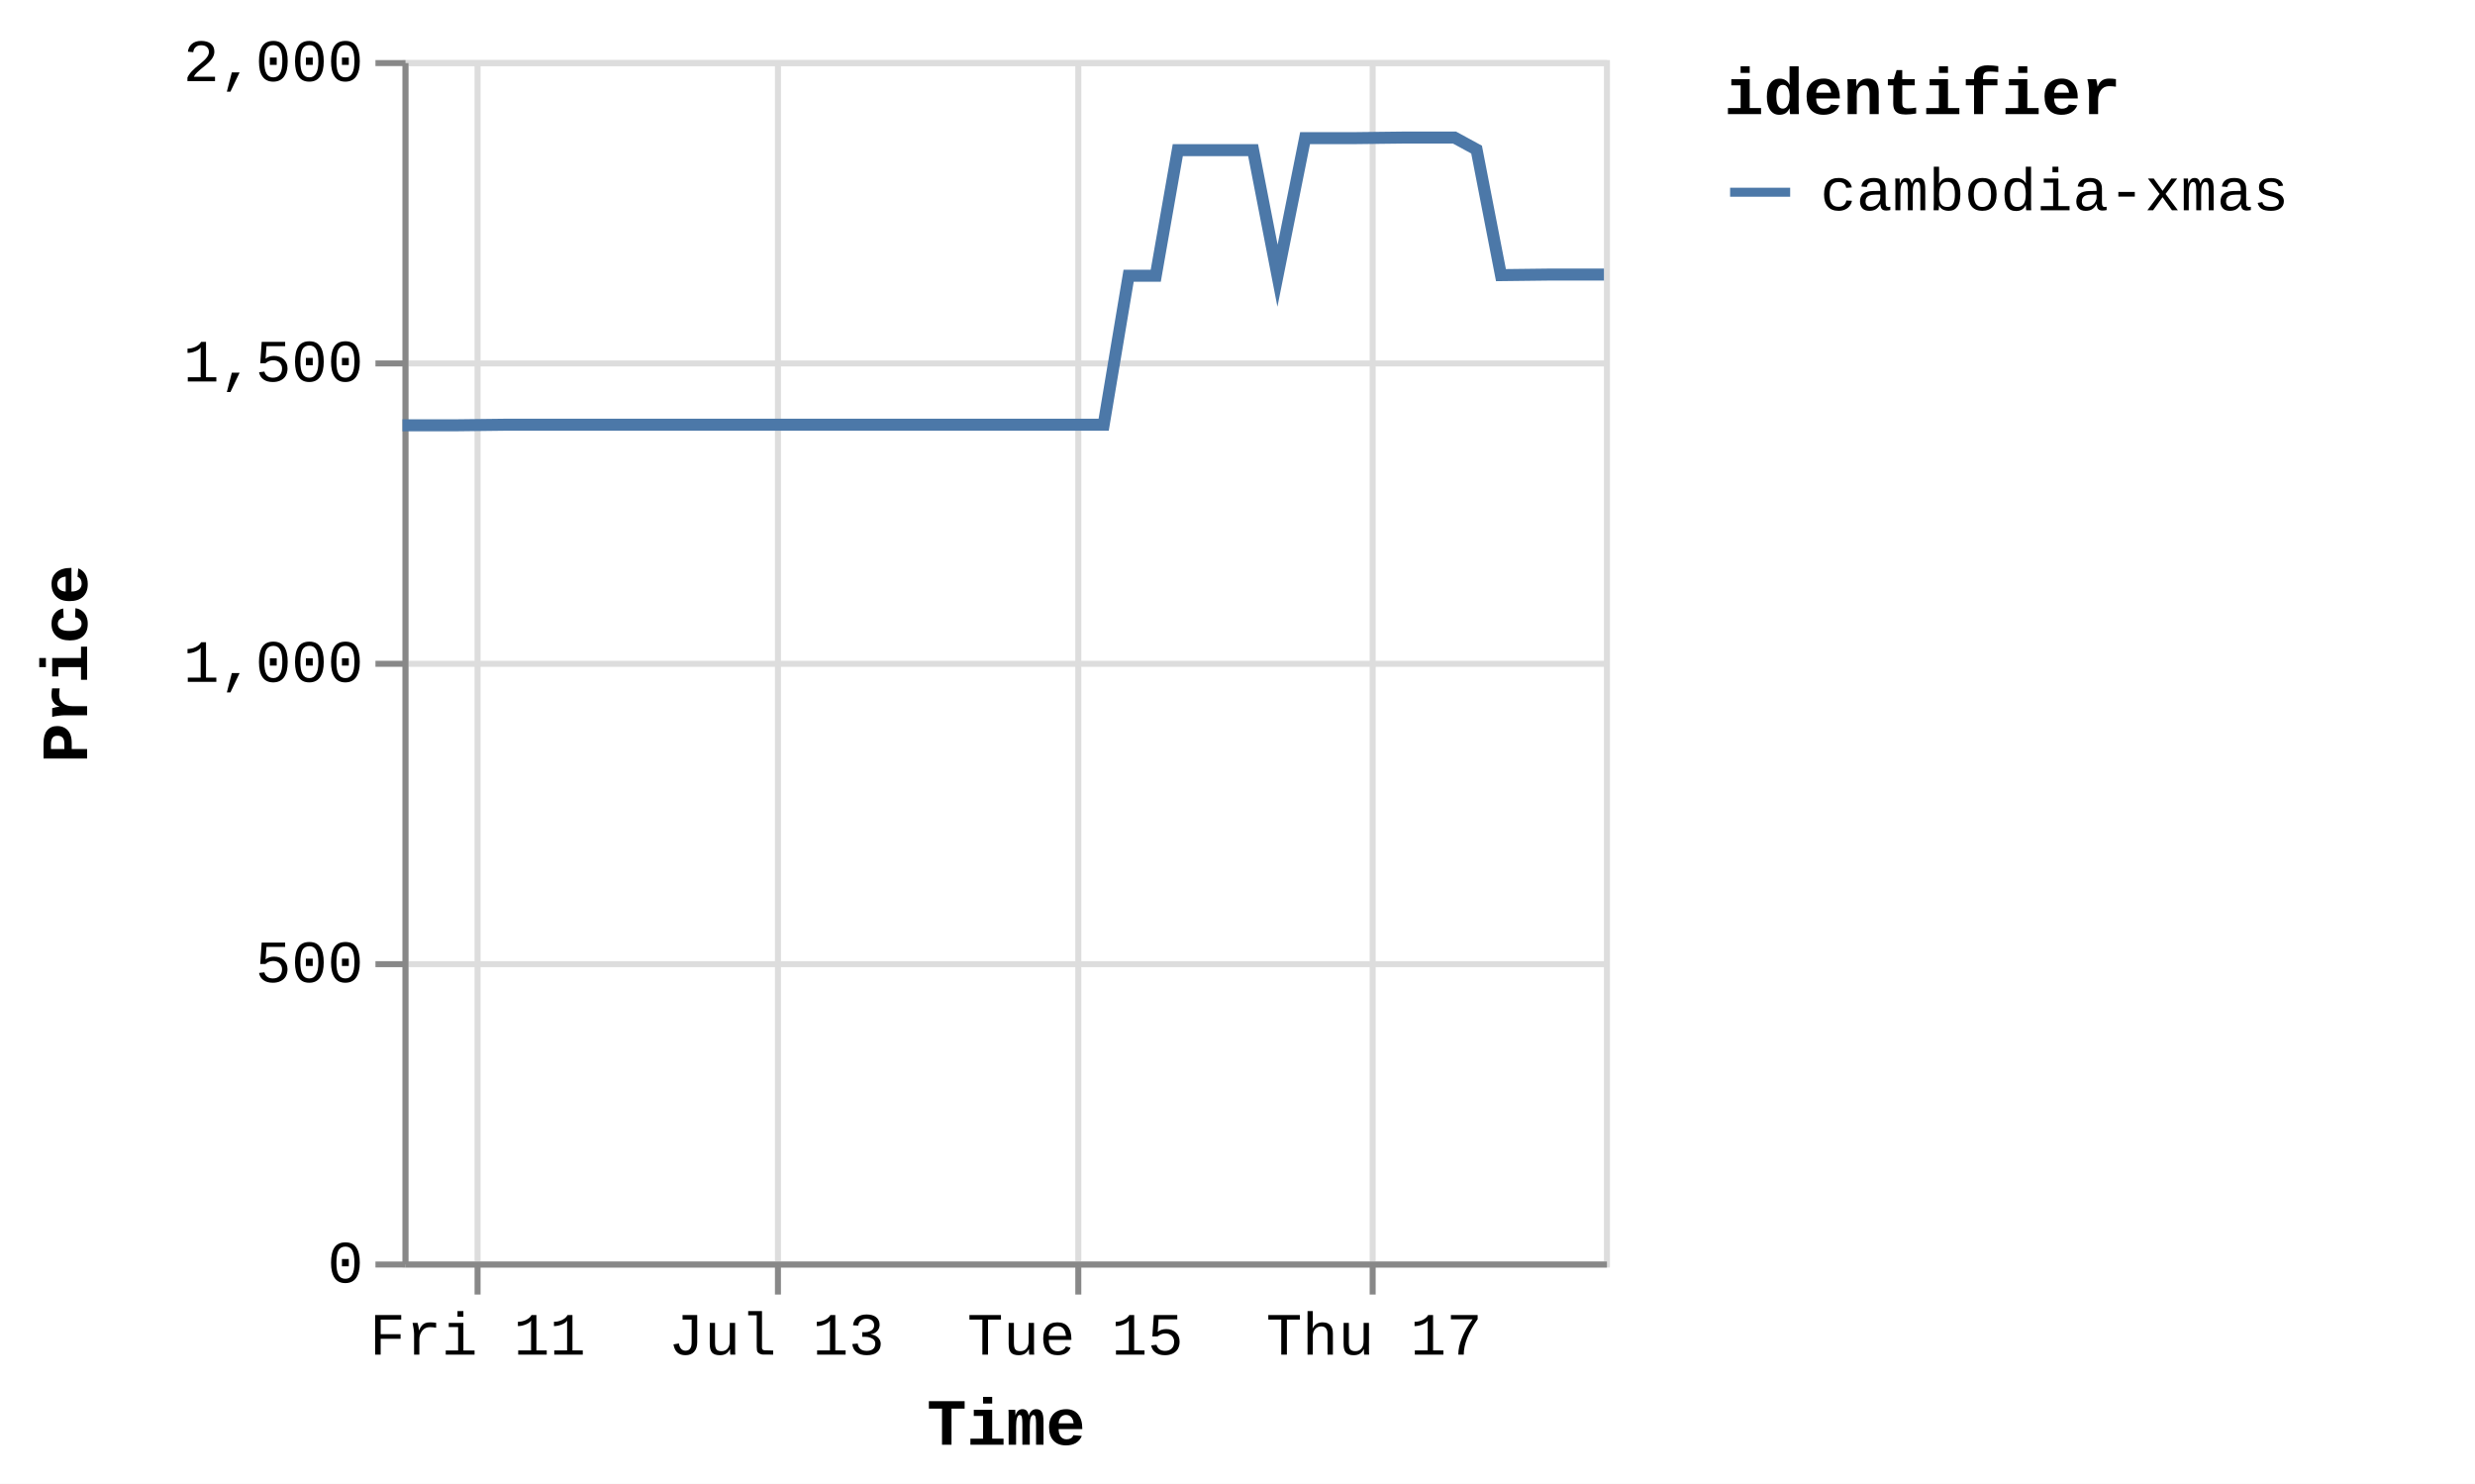
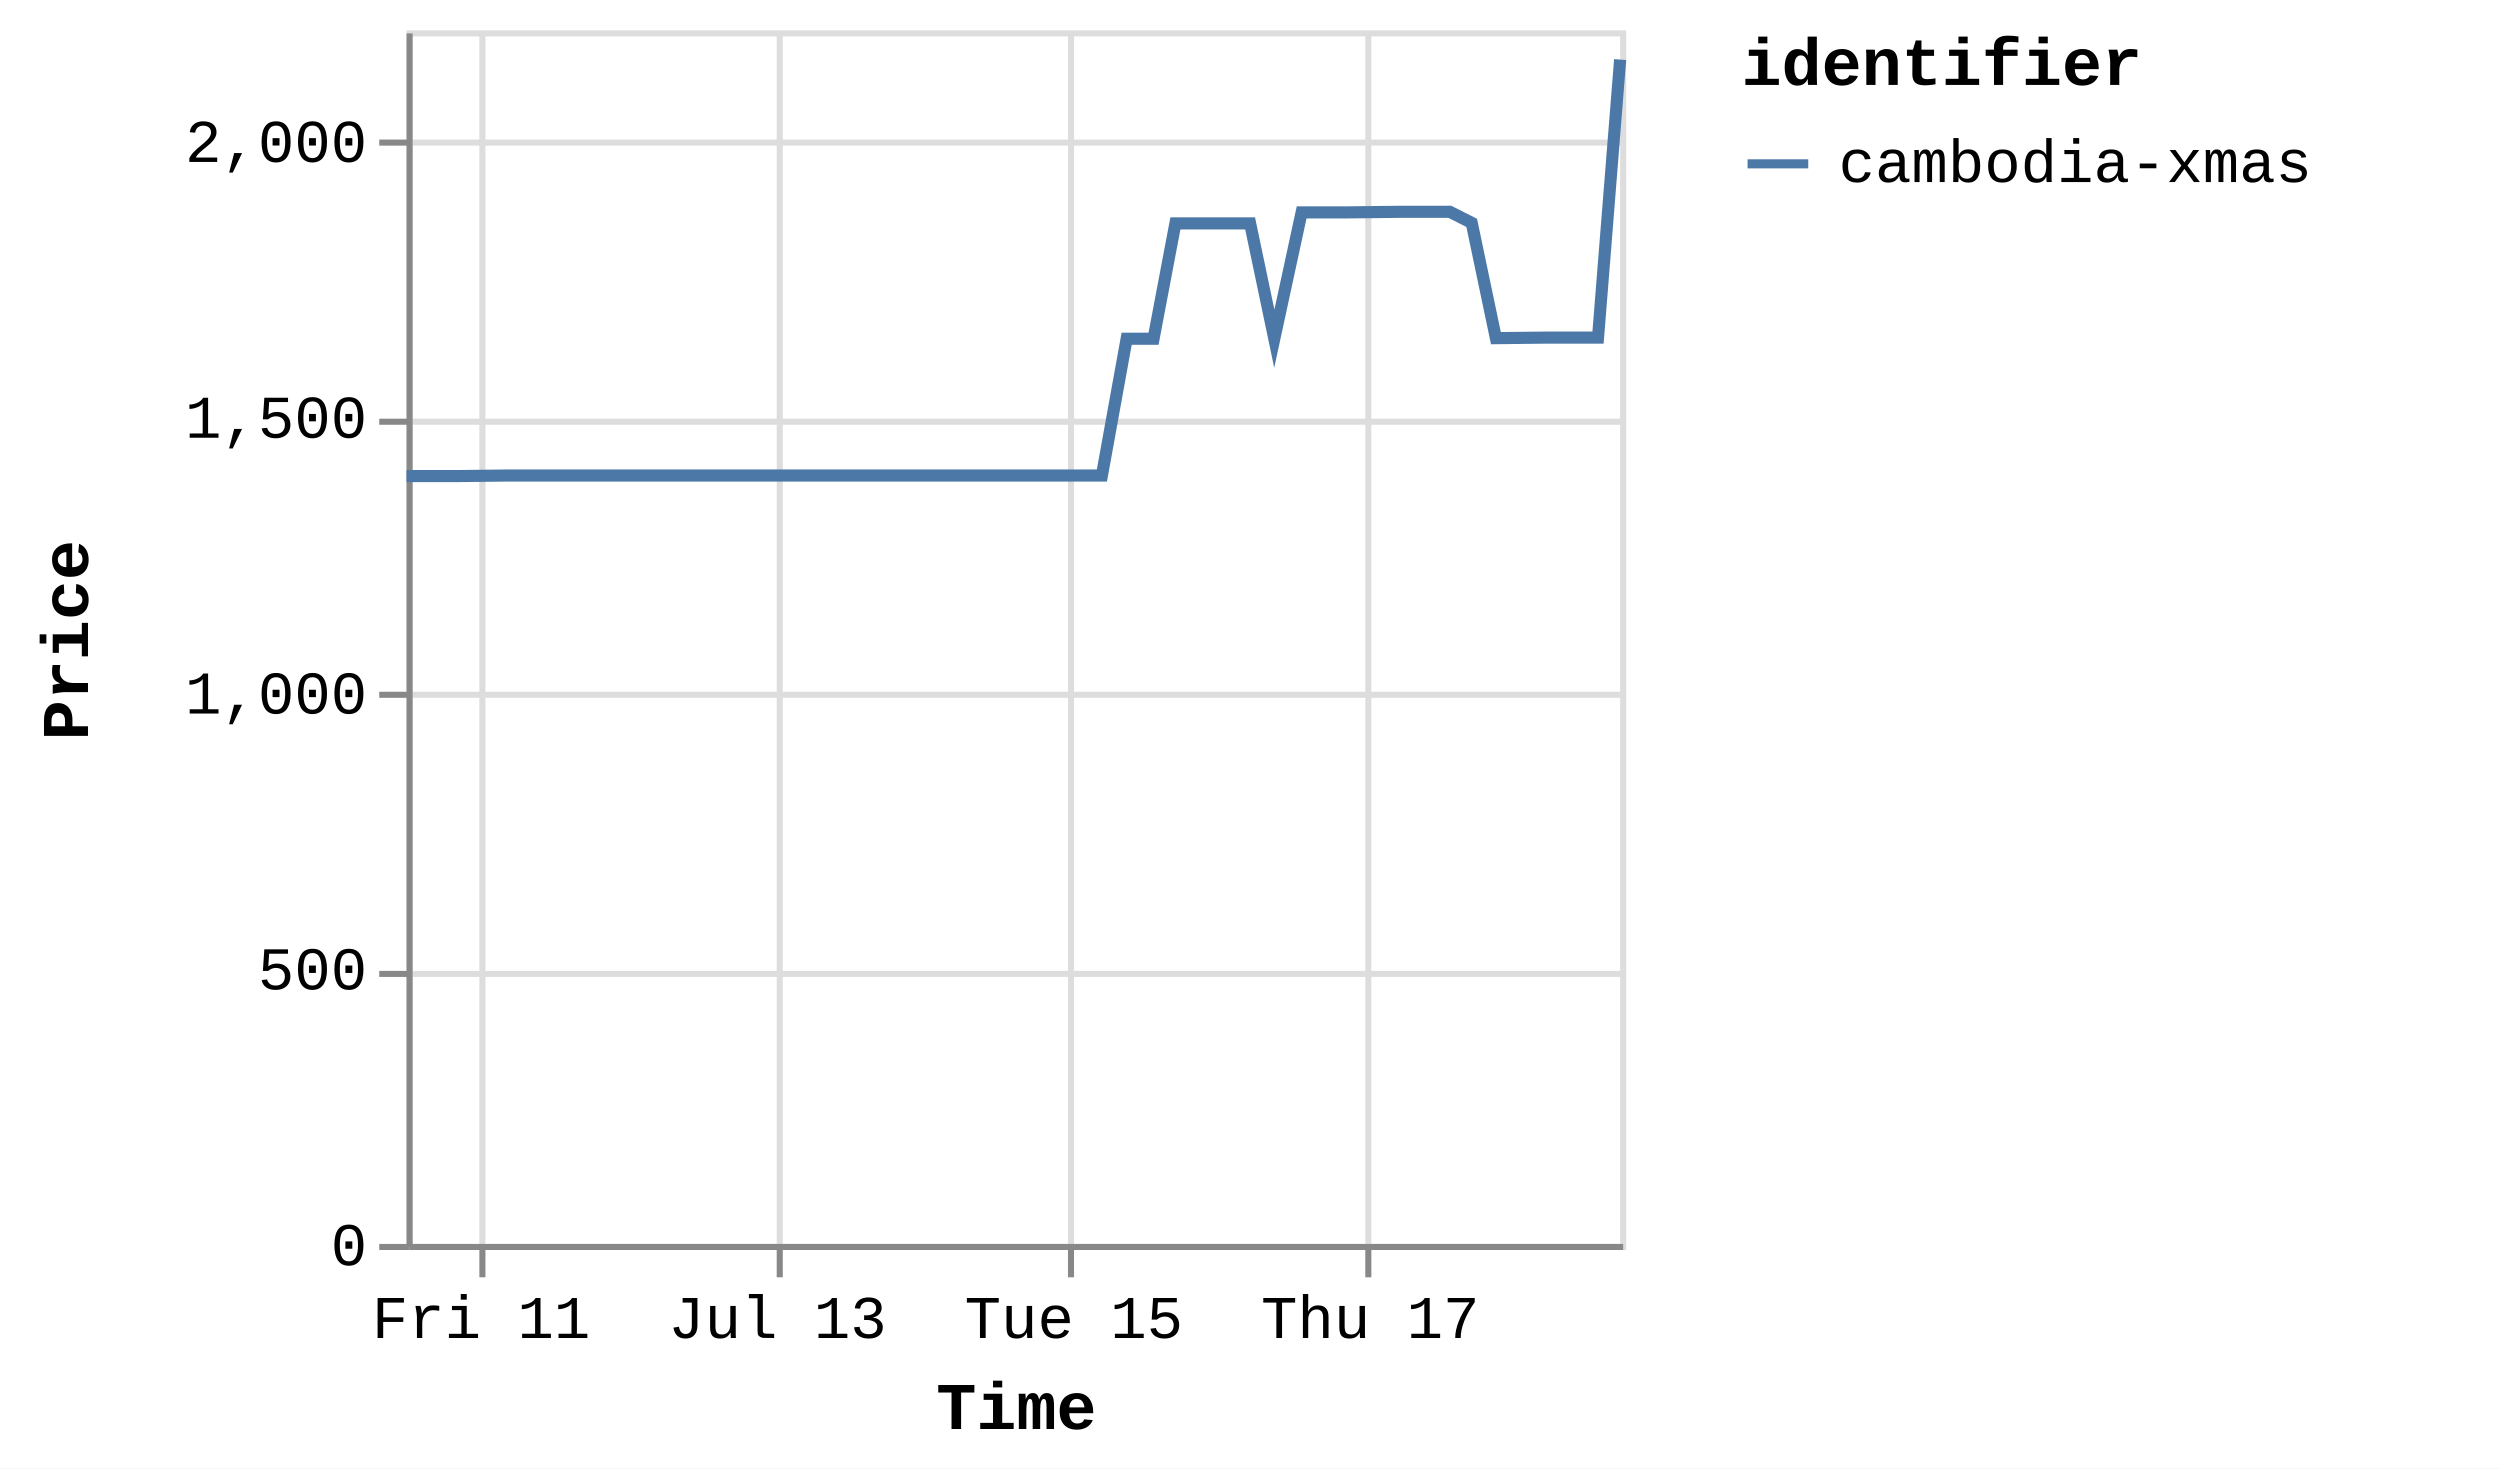
- <svg xmlns="http://www.w3.org/2000/svg" version="1.1" class="marks" width="412" height="247" viewBox="0 0 412 247">
-   <rect width="412" height="247" fill="white" />
-   <g fill="none" stroke-miterlimit="10" transform="translate(67,10)">
+ <svg xmlns="http://www.w3.org/2000/svg" version="1.1" class="marks" width="412" height="242" viewBox="0 0 412 242">
+   <rect width="412" height="242" fill="white" />
+   <g fill="none" stroke-miterlimit="10" transform="translate(67,5)">
    <g class="mark-group role-frame root" role="graphics-object" aria-roledescription="group mark container">
      <g transform="translate(0,0)">
        <path class="background" aria-hidden="true" d="M0.5,0.5h200v200h-200Z" stroke="#ddd" />
        <g>
          <g class="mark-group role-axis" aria-hidden="true">
            <g transform="translate(0.5,200.5)">
              <path class="background" aria-hidden="true" d="M0,0h0v0h0Z" pointer-events="none" />
              <g>
                <g class="mark-rule role-axis-grid" pointer-events="none">
                  <line transform="translate(12,-200)" x2="0" y2="200" stroke="#ddd" stroke-width="1" opacity="1" />
-                   <line transform="translate(62,-200)" x2="0" y2="200" stroke="#ddd" stroke-width="1" opacity="1" />
-                   <line transform="translate(112,-200)" x2="0" y2="200" stroke="#ddd" stroke-width="1" opacity="1" />
-                   <line transform="translate(161,-200)" x2="0" y2="200" stroke="#ddd" stroke-width="1" opacity="1" />
+                   <line transform="translate(61,-200)" x2="0" y2="200" stroke="#ddd" stroke-width="1" opacity="1" />
+                   <line transform="translate(109,-200)" x2="0" y2="200" stroke="#ddd" stroke-width="1" opacity="1" />
+                   <line transform="translate(158,-200)" x2="0" y2="200" stroke="#ddd" stroke-width="1" opacity="1" />
                </g>
              </g>
              <path class="foreground" aria-hidden="true" d="" pointer-events="none" display="none" />
            </g>
          </g>
          <g class="mark-group role-axis" aria-hidden="true">
            <g transform="translate(0.5,0.5)">
              <path class="background" aria-hidden="true" d="M0,0h0v0h0Z" pointer-events="none" />
              <g>
                <g class="mark-rule role-axis-grid" pointer-events="none">
                  <line transform="translate(0,200)" x2="200" y2="0" stroke="#ddd" stroke-width="1" opacity="1" />
-                   <line transform="translate(0,150)" x2="200" y2="0" stroke="#ddd" stroke-width="1" opacity="1" />
-                   <line transform="translate(0,100)" x2="200" y2="0" stroke="#ddd" stroke-width="1" opacity="1" />
-                   <line transform="translate(0,50)" x2="200" y2="0" stroke="#ddd" stroke-width="1" opacity="1" />
-                   <line transform="translate(0,0)" x2="200" y2="0" stroke="#ddd" stroke-width="1" opacity="1" />
+                   <line transform="translate(0,155)" x2="200" y2="0" stroke="#ddd" stroke-width="1" opacity="1" />
+                   <line transform="translate(0,109)" x2="200" y2="0" stroke="#ddd" stroke-width="1" opacity="1" />
+                   <line transform="translate(0,64)" x2="200" y2="0" stroke="#ddd" stroke-width="1" opacity="1" />
+                   <line transform="translate(0,18)" x2="200" y2="0" stroke="#ddd" stroke-width="1" opacity="1" />
                </g>
              </g>
              <path class="foreground" aria-hidden="true" d="" pointer-events="none" display="none" />
            </g>
          </g>
-           <g class="mark-group role-axis" role="graphics-symbol" aria-roledescription="axis" aria-label="X-axis titled 'Time' for a time scale with values from Thursday, 10 July 2025, 12:25:32 PM to Friday, 18 July 2025, 1:22:40 PM">
+           <g class="mark-group role-axis" role="graphics-symbol" aria-roledescription="axis" aria-label="X-axis titled 'Time' for a time scale with values from Thursday, 10 July 2025, 12:25:32 PM to Friday, 18 July 2025, 4:57:39 PM">
            <g transform="translate(0.5,200.5)">
              <path class="background" aria-hidden="true" d="M0,0h0v0h0Z" pointer-events="none" />
              <g>
                <g class="mark-rule role-axis-tick" pointer-events="none">
                  <line transform="translate(12,0)" x2="0" y2="5" stroke="#888" stroke-width="1" opacity="1" />
-                   <line transform="translate(62,0)" x2="0" y2="5" stroke="#888" stroke-width="1" opacity="1" />
-                   <line transform="translate(112,0)" x2="0" y2="5" stroke="#888" stroke-width="1" opacity="1" />
-                   <line transform="translate(161,0)" x2="0" y2="5" stroke="#888" stroke-width="1" opacity="1" />
+                   <line transform="translate(61,0)" x2="0" y2="5" stroke="#888" stroke-width="1" opacity="1" />
+                   <line transform="translate(109,0)" x2="0" y2="5" stroke="#888" stroke-width="1" opacity="1" />
+                   <line transform="translate(158,0)" x2="0" y2="5" stroke="#888" stroke-width="1" opacity="1" />
                </g>
                <g class="mark-text role-axis-label" pointer-events="none">
-                   <text text-anchor="middle" transform="translate(11.99695,15)" font-family="Liberation Mono" font-size="10px" fill="#000" opacity="1">Fri 11</text>
-                   <text text-anchor="middle" transform="translate(61.75027,15)" font-family="Liberation Mono" font-size="10px" fill="#000" opacity="1">Jul 13</text>
-                   <text text-anchor="middle" transform="translate(111.5036,15)" font-family="Liberation Mono" font-size="10px" fill="#000" opacity="1">Tue 15</text>
-                   <text text-anchor="middle" transform="translate(161.2569,15)" font-family="Liberation Mono" font-size="10px" fill="#000" opacity="1">Thu 17</text>
+                   <text text-anchor="middle" transform="translate(11.77823,15)" font-family="Liberation Mono" font-size="10px" fill="#000" opacity="1">Fri 11</text>
+                   <text text-anchor="middle" transform="translate(60.62445,15)" font-family="Liberation Mono" font-size="10px" fill="#000" opacity="1">Jul 13</text>
+                   <text text-anchor="middle" transform="translate(109.4707,15)" font-family="Liberation Mono" font-size="10px" fill="#000" opacity="1">Tue 15</text>
+                   <text text-anchor="middle" transform="translate(158.3169,15)" font-family="Liberation Mono" font-size="10px" fill="#000" opacity="1">Thu 17</text>
                </g>
                <g class="mark-rule role-axis-domain" pointer-events="none">
                  <line transform="translate(0,0)" x2="200" y2="0" stroke="#888" stroke-width="1" opacity="1" />
                </g>
                <g class="mark-text role-axis-title" pointer-events="none">
                  <text text-anchor="middle" transform="translate(100,30)" font-family="Liberation Mono" font-size="11px" font-weight="bold" fill="#000" opacity="1">Time</text>
                </g>
              </g>
              <path class="foreground" aria-hidden="true" d="" pointer-events="none" display="none" />
            </g>
          </g>
-           <g class="mark-group role-axis" role="graphics-symbol" aria-roledescription="axis" aria-label="Y-axis titled 'Price' for a linear scale with values from 0 to 2,000">
+           <g class="mark-group role-axis" role="graphics-symbol" aria-roledescription="axis" aria-label="Y-axis titled 'Price' for a linear scale with values from 0 to 2,200">
            <g transform="translate(0.5,0.5)">
              <path class="background" aria-hidden="true" d="M0,0h0v0h0Z" pointer-events="none" />
              <g>
                <g class="mark-rule role-axis-tick" pointer-events="none">
                  <line transform="translate(0,200)" x2="-5" y2="0" stroke="#888" stroke-width="1" opacity="1" />
-                   <line transform="translate(0,150)" x2="-5" y2="0" stroke="#888" stroke-width="1" opacity="1" />
-                   <line transform="translate(0,100)" x2="-5" y2="0" stroke="#888" stroke-width="1" opacity="1" />
-                   <line transform="translate(0,50)" x2="-5" y2="0" stroke="#888" stroke-width="1" opacity="1" />
-                   <line transform="translate(0,0)" x2="-5" y2="0" stroke="#888" stroke-width="1" opacity="1" />
+                   <line transform="translate(0,155)" x2="-5" y2="0" stroke="#888" stroke-width="1" opacity="1" />
+                   <line transform="translate(0,109)" x2="-5" y2="0" stroke="#888" stroke-width="1" opacity="1" />
+                   <line transform="translate(0,64)" x2="-5" y2="0" stroke="#888" stroke-width="1" opacity="1" />
+                   <line transform="translate(0,18)" x2="-5" y2="0" stroke="#888" stroke-width="1" opacity="1" />
                </g>
                <g class="mark-text role-axis-label" pointer-events="none">
                  <text text-anchor="end" transform="translate(-7,203)" font-family="Liberation Mono" font-size="10px" fill="#000" opacity="1">0</text>
-                   <text text-anchor="end" transform="translate(-7,153)" font-family="Liberation Mono" font-size="10px" fill="#000" opacity="1">500</text>
-                   <text text-anchor="end" transform="translate(-7,103)" font-family="Liberation Mono" font-size="10px" fill="#000" opacity="1">1,000</text>
-                   <text text-anchor="end" transform="translate(-7,53)" font-family="Liberation Mono" font-size="10px" fill="#000" opacity="1">1,500</text>
-                   <text text-anchor="end" transform="translate(-7,3)" font-family="Liberation Mono" font-size="10px" fill="#000" opacity="1">2,000</text>
+                   <text text-anchor="end" transform="translate(-7,157.5455)" font-family="Liberation Mono" font-size="10px" fill="#000" opacity="1">500</text>
+                   <text text-anchor="end" transform="translate(-7,112.0909)" font-family="Liberation Mono" font-size="10px" fill="#000" opacity="1">1,000</text>
+                   <text text-anchor="end" transform="translate(-7,66.63636)" font-family="Liberation Mono" font-size="10px" fill="#000" opacity="1">1,500</text>
+                   <text text-anchor="end" transform="translate(-7,21.18182)" font-family="Liberation Mono" font-size="10px" fill="#000" opacity="1">2,000</text>
                </g>
                <g class="mark-rule role-axis-domain" pointer-events="none">
                  <line transform="translate(0,200)" x2="0" y2="-200" stroke="#888" stroke-width="1" opacity="1" />
                </g>
                <g class="mark-text role-axis-title" pointer-events="none">
                  <text text-anchor="middle" transform="translate(-51,100) rotate(-90) translate(0,-2)" font-family="Liberation Mono" font-size="11px" font-weight="bold" fill="#000" opacity="1">Price</text>
                </g>
              </g>
              <path class="foreground" aria-hidden="true" d="" pointer-events="none" display="none" />
            </g>
          </g>
          <g class="mark-group role-scope pathgroup" role="graphics-object" aria-roledescription="group mark container">
            <g transform="translate(0,0)">
              <path class="background" aria-hidden="true" d="M0,0h200v200h-200Z" />
              <g>
                <g class="mark-line role-mark marks" role="graphics-object" aria-roledescription="line mark container">
-                   <path aria-label="Time: Jul 10, 2025; Price: 1392; identifier: cambodia-xmas" role="graphics-symbol" aria-roledescription="line mark" d="M0,60.8L0.335,60.8L4.68,60.8L8.701,60.8L17.184,60.7L21.241,60.7L25.794,60.7L29.522,60.7L33.581,60.7L41.987,60.7L46.073,60.7L50.492,60.7L54.349,60.7L58.427,60.7L66.92,60.7L70.952,60.7L75.382,60.7L79.233,60.7L83.299,60.7L91.855,60.7L95.952,60.7L100.482,60.7L104.176,60.7L108.225,60.7L116.723,60.7L120.877,35.9L125.392,35.9L129.059,15L133.109,15L141.599,15L145.661,35.9L150.249,13L153.95,13L157.992,13L166.475,12.9L170.531,12.9L175.124,12.9L178.797,14.9L182.858,35.8L191.367,35.7L195.415,35.7L200,35.7" stroke="#4c78a8" stroke-width="2" />
+                   <path aria-label="Time: Jul 10, 2025; Price: 1392; identifier: cambodia-xmas" role="graphics-symbol" aria-roledescription="line mark" d="M0,73.455L0.329,73.455L4.595,73.455L8.543,73.455L16.871,73.364L20.854,73.364L25.324,73.364L28.984,73.364L32.969,73.364L41.222,73.364L45.233,73.364L49.572,73.364L53.358,73.364L57.362,73.364L65.7,73.364L69.659,73.364L74.007,73.364L77.788,73.364L81.78,73.364L90.18,73.364L94.202,73.364L98.65,73.364L102.277,73.364L106.252,73.364L114.595,73.364L118.673,50.818L123.105,50.818L126.706,31.818L130.682,31.818L139.018,31.818L143.006,50.818L147.51,30L151.143,30L155.112,30L163.44,29.909L167.422,29.909L171.932,29.909L175.537,31.727L179.524,50.727L187.878,50.636L191.852,50.636L196.354,50.636L200,4.818" stroke="#4c78a8" stroke-width="2" />
                </g>
              </g>
              <path class="foreground" aria-hidden="true" d="" display="none" />
            </g>
          </g>
          <g class="mark-group role-legend" role="graphics-symbol" aria-roledescription="legend" aria-label="Symbol legend titled 'identifier' for stroke color with 1 value: cambodia-xmas">
            <g transform="translate(220,0)">
              <path class="background" aria-hidden="true" d="M0,0h120v27h-120Z" pointer-events="none" />
              <g>
                <g class="mark-group role-legend-entry">
                  <g transform="translate(0,16)">
                    <path class="background" aria-hidden="true" d="M0,0h0v0h0Z" pointer-events="none" />
                    <g>
                      <g class="mark-group role-scope" role="graphics-object" aria-roledescription="group mark container">
                        <g transform="translate(0,0)">
                          <path class="background" aria-hidden="true" d="M0,0h120v11h-120Z" pointer-events="none" opacity="1" />
                          <g>
                            <g class="mark-symbol role-legend-symbol" pointer-events="none">
                              <path transform="translate(6,6)" d="M-5,0L5,0" stroke="#4c78a8" stroke-width="1.5" opacity="1" />
                            </g>
                            <g class="mark-text role-legend-label" pointer-events="none">
                              <text text-anchor="start" transform="translate(16,9)" font-family="Liberation Mono" font-size="10px" fill="#000" opacity="1">cambodia-xmas</text>
                            </g>
                          </g>
                          <path class="foreground" aria-hidden="true" d="" pointer-events="none" display="none" />
                        </g>
                      </g>
                    </g>
                    <path class="foreground" aria-hidden="true" d="" pointer-events="none" display="none" />
                  </g>
                </g>
                <g class="mark-text role-legend-title" pointer-events="none">
                  <text text-anchor="start" transform="translate(0,9)" font-family="Liberation Mono" font-size="11px" font-weight="bold" fill="#000" opacity="1">identifier</text>
                </g>
              </g>
              <path class="foreground" aria-hidden="true" d="" pointer-events="none" display="none" />
            </g>
          </g>
        </g>
        <path class="foreground" aria-hidden="true" d="" display="none" />
      </g>
    </g>
  </g>
</svg>
